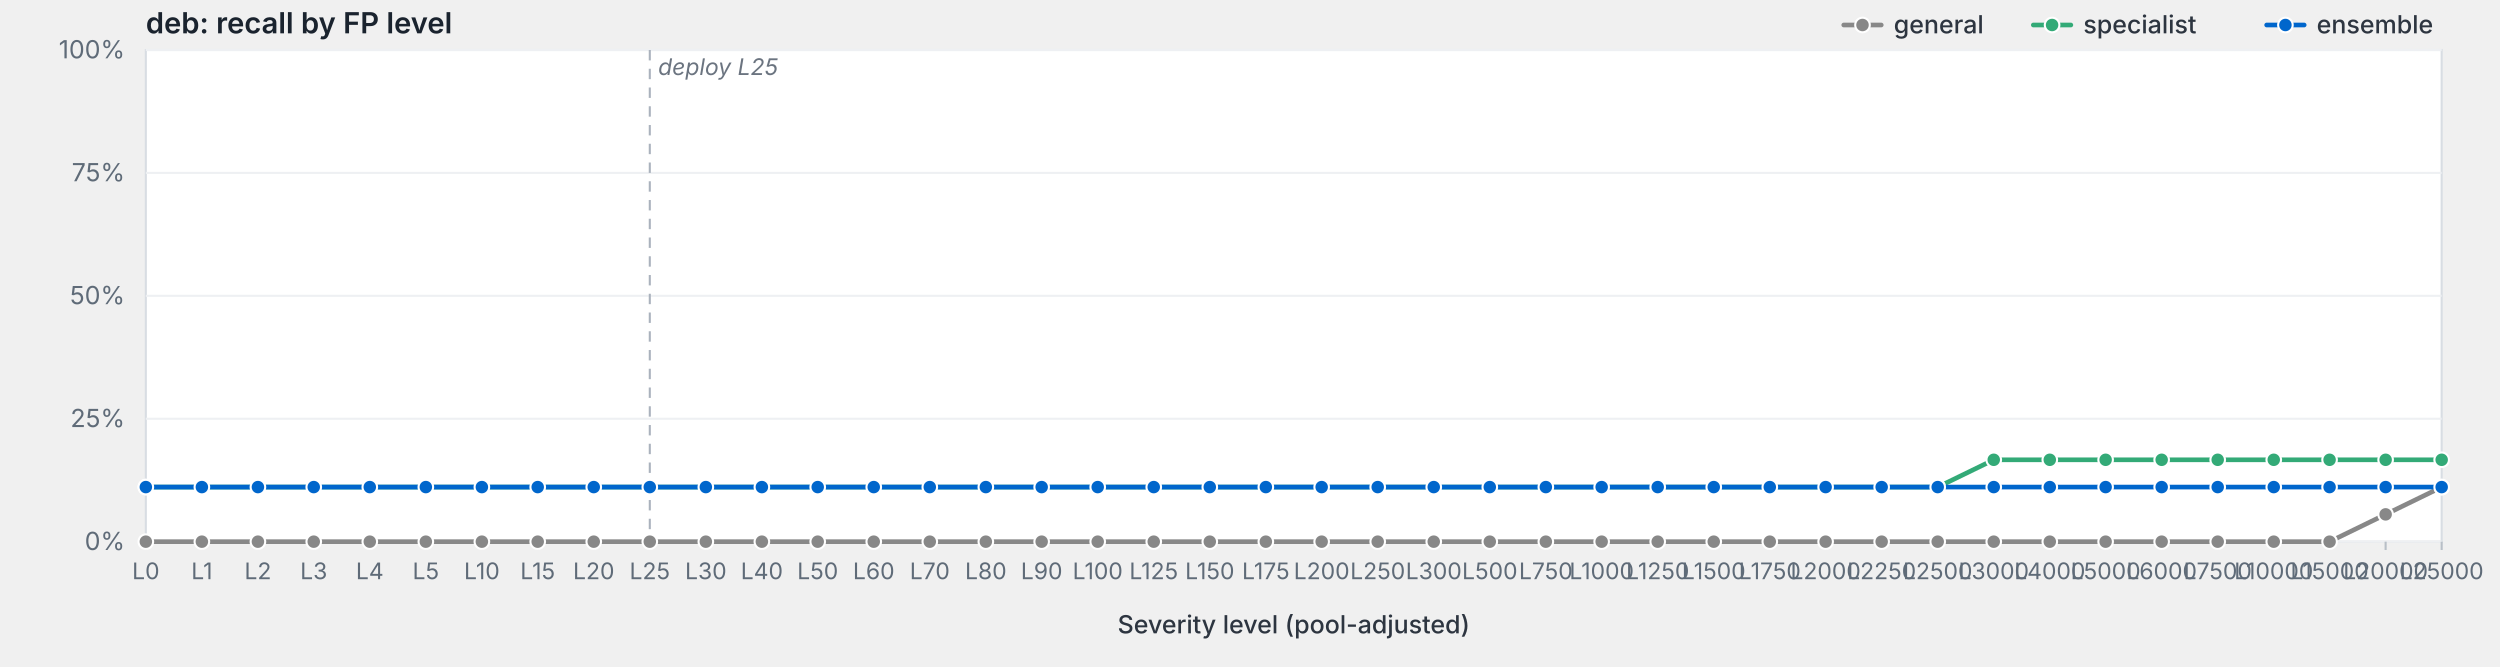
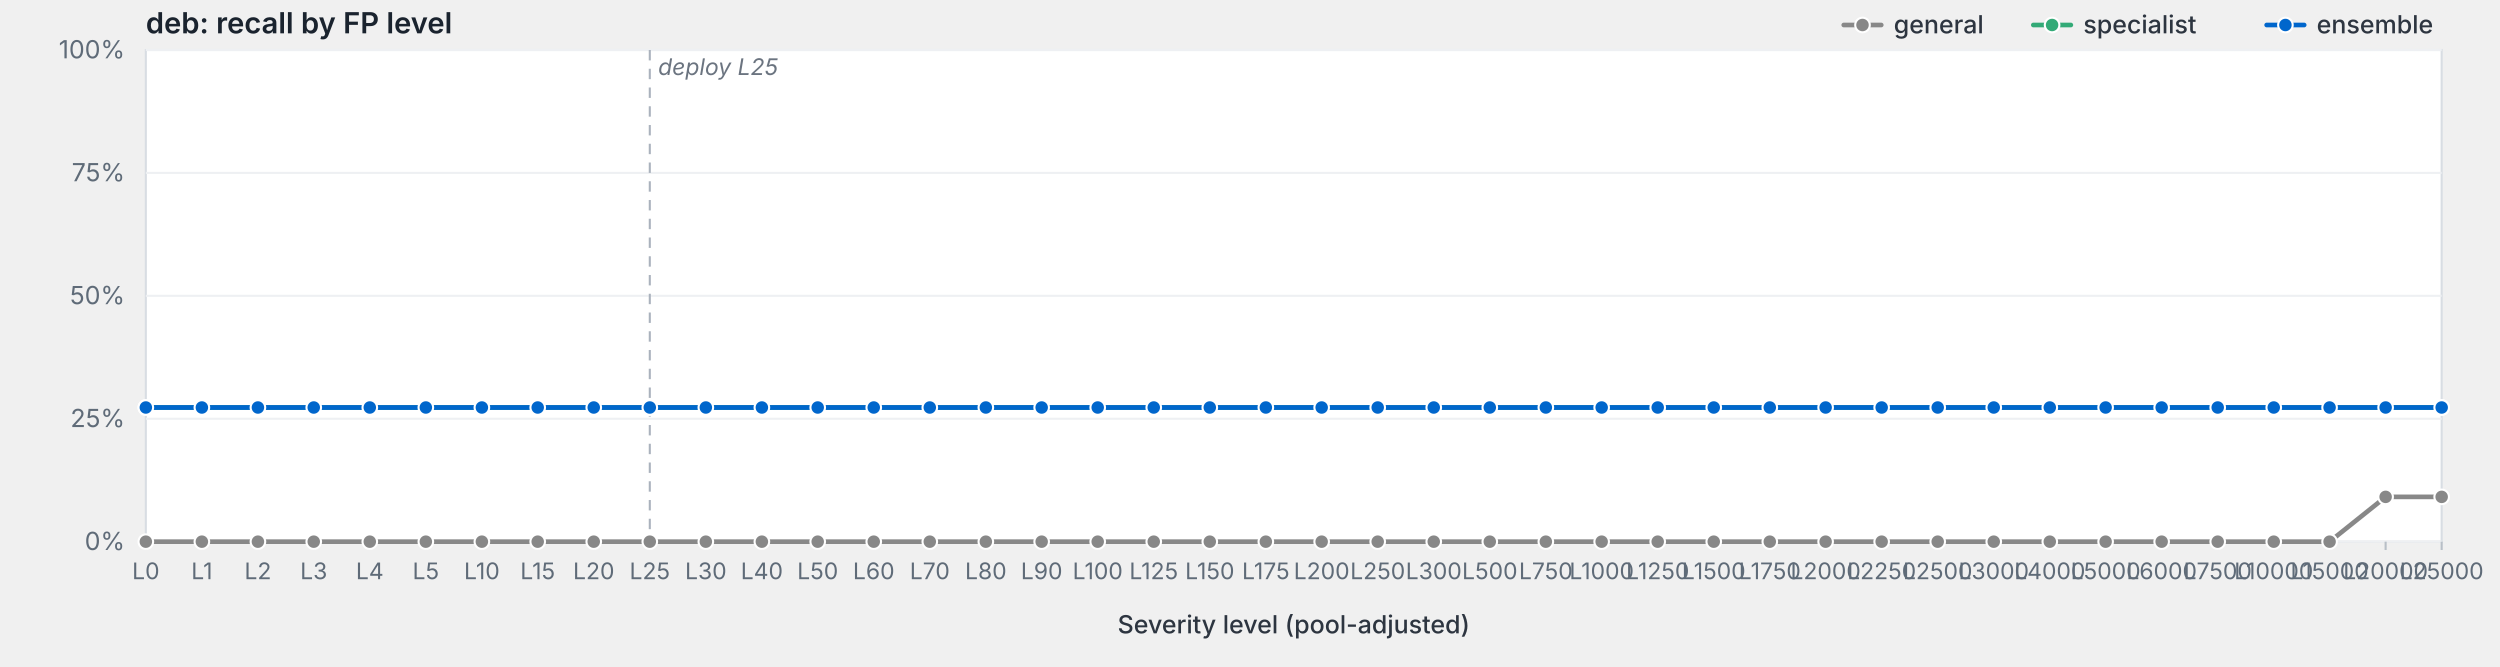
<svg xmlns="http://www.w3.org/2000/svg" viewBox="0 0 1200 320" width="1200" height="320" preserveAspectRatio="xMidYMid meet" role="img" aria-label="deb: recall by FP level">
  <style>svg { background: #fdfdfd; }.frame { fill: #fff; stroke: #d8dde3; stroke-width: 1; }.grid { stroke: #eef0f3; stroke-width: 1; }.tick { stroke: #b8bfc7; stroke-width: 1; }.axis-label { fill: #5f6b78; font-family: -apple-system, BlinkMacSystemFont, "Segoe UI", system-ui, sans-serif; font-size: 12px; }.x-label { fill: #5f6b78; font-family: -apple-system, BlinkMacSystemFont, "Segoe UI", system-ui, sans-serif; font-size: 11px; }.axis-title { fill: #2d3540; font-family: -apple-system, BlinkMacSystemFont, "Segoe UI", system-ui, sans-serif; font-size: 12px; font-weight: 500; }.title { fill: #1a232e; font-family: -apple-system, BlinkMacSystemFont, "Segoe UI", system-ui, sans-serif; font-size: 14px; font-weight: 600; }.deploy-marker { stroke: #aab2bd; stroke-width: 1; stroke-dasharray: 5,4; }.deploy-label { fill: #6b7480; font-family: -apple-system, BlinkMacSystemFont, "Segoe UI", system-ui, sans-serif; font-size: 11px; font-style: italic; }.curve { fill: none; stroke-width: 2.25; stroke-linejoin: round; stroke-linecap: round; }.marker { stroke: #fff; stroke-width: 1; }.legend-text { fill: #2d3540; font-family: -apple-system, BlinkMacSystemFont, "Segoe UI", system-ui, sans-serif; font-size: 12px; font-weight: 500; }</style>
  <text class="title" x="70" y="16">deb: recall by FP level</text>
  <rect class="frame" x="70" y="24" width="1102" height="236" />
  <line class="grid" x1="70" y1="260.0" x2="1172" y2="260.0" />
  <text class="axis-label" x="60" y="264.0" text-anchor="end">0%</text>
  <line class="grid" x1="70" y1="201.0" x2="1172" y2="201.0" />
  <text class="axis-label" x="60" y="205.0" text-anchor="end">25%</text>
  <line class="grid" x1="70" y1="142.0" x2="1172" y2="142.0" />
  <text class="axis-label" x="60" y="146.0" text-anchor="end">50%</text>
  <line class="grid" x1="70" y1="83.0" x2="1172" y2="83.0" />
  <text class="axis-label" x="60" y="87.0" text-anchor="end">75%</text>
  <line class="grid" x1="70" y1="24.0" x2="1172" y2="24.0" />
  <text class="axis-label" x="60" y="28.0" text-anchor="end">100%</text>
  <line class="deploy-marker" x1="311.9" y1="24" x2="311.9" y2="260" />
  <text class="deploy-label" x="315.9" y="36" text-anchor="start">deploy L25</text>
  <line class="tick" x1="70.0" y1="260" x2="70.0" y2="264" />
  <text class="x-label" x="70.0" y="278" text-anchor="middle">L0</text>
  <line class="tick" x1="96.9" y1="260" x2="96.9" y2="264" />
  <text class="x-label" x="96.9" y="278" text-anchor="middle">L1</text>
  <line class="tick" x1="123.8" y1="260" x2="123.8" y2="264" />
  <text class="x-label" x="123.8" y="278" text-anchor="middle">L2</text>
  <line class="tick" x1="150.6" y1="260" x2="150.6" y2="264" />
  <text class="x-label" x="150.6" y="278" text-anchor="middle">L3</text>
  <line class="tick" x1="177.5" y1="260" x2="177.5" y2="264" />
  <text class="x-label" x="177.5" y="278" text-anchor="middle">L4</text>
  <line class="tick" x1="204.4" y1="260" x2="204.4" y2="264" />
  <text class="x-label" x="204.4" y="278" text-anchor="middle">L5</text>
  <line class="tick" x1="231.3" y1="260" x2="231.3" y2="264" />
  <text class="x-label" x="231.3" y="278" text-anchor="middle">L10</text>
  <line class="tick" x1="258.1" y1="260" x2="258.1" y2="264" />
  <text class="x-label" x="258.1" y="278" text-anchor="middle">L15</text>
  <line class="tick" x1="285.0" y1="260" x2="285.0" y2="264" />
  <text class="x-label" x="285.0" y="278" text-anchor="middle">L20</text>
  <line class="tick" x1="311.9" y1="260" x2="311.9" y2="264" />
  <text class="x-label" x="311.9" y="278" text-anchor="middle">L25</text>
  <line class="tick" x1="338.8" y1="260" x2="338.8" y2="264" />
  <text class="x-label" x="338.8" y="278" text-anchor="middle">L30</text>
  <line class="tick" x1="365.7" y1="260" x2="365.7" y2="264" />
  <text class="x-label" x="365.7" y="278" text-anchor="middle">L40</text>
  <line class="tick" x1="392.5" y1="260" x2="392.5" y2="264" />
  <text class="x-label" x="392.5" y="278" text-anchor="middle">L50</text>
  <line class="tick" x1="419.4" y1="260" x2="419.4" y2="264" />
  <text class="x-label" x="419.4" y="278" text-anchor="middle">L60</text>
  <line class="tick" x1="446.3" y1="260" x2="446.3" y2="264" />
  <text class="x-label" x="446.3" y="278" text-anchor="middle">L70</text>
  <line class="tick" x1="473.2" y1="260" x2="473.2" y2="264" />
  <text class="x-label" x="473.2" y="278" text-anchor="middle">L80</text>
  <line class="tick" x1="500.0" y1="260" x2="500.0" y2="264" />
  <text class="x-label" x="500.0" y="278" text-anchor="middle">L90</text>
  <line class="tick" x1="526.9" y1="260" x2="526.9" y2="264" />
  <text class="x-label" x="526.9" y="278" text-anchor="middle">L100</text>
  <line class="tick" x1="553.8" y1="260" x2="553.8" y2="264" />
  <text class="x-label" x="553.8" y="278" text-anchor="middle">L125</text>
  <line class="tick" x1="580.7" y1="260" x2="580.7" y2="264" />
  <text class="x-label" x="580.7" y="278" text-anchor="middle">L150</text>
  <line class="tick" x1="607.6" y1="260" x2="607.6" y2="264" />
  <text class="x-label" x="607.6" y="278" text-anchor="middle">L175</text>
  <line class="tick" x1="634.4" y1="260" x2="634.4" y2="264" />
  <text class="x-label" x="634.4" y="278" text-anchor="middle">L200</text>
  <line class="tick" x1="661.3" y1="260" x2="661.3" y2="264" />
  <text class="x-label" x="661.3" y="278" text-anchor="middle">L250</text>
  <line class="tick" x1="688.2" y1="260" x2="688.2" y2="264" />
  <text class="x-label" x="688.2" y="278" text-anchor="middle">L300</text>
  <line class="tick" x1="715.1" y1="260" x2="715.1" y2="264" />
  <text class="x-label" x="715.1" y="278" text-anchor="middle">L500</text>
  <line class="tick" x1="742.0" y1="260" x2="742.0" y2="264" />
  <text class="x-label" x="742.0" y="278" text-anchor="middle">L750</text>
  <line class="tick" x1="768.8" y1="260" x2="768.8" y2="264" />
  <text class="x-label" x="768.8" y="278" text-anchor="middle">L1000</text>
  <line class="tick" x1="795.7" y1="260" x2="795.7" y2="264" />
  <text class="x-label" x="795.7" y="278" text-anchor="middle">L1250</text>
  <line class="tick" x1="822.6" y1="260" x2="822.6" y2="264" />
  <text class="x-label" x="822.6" y="278" text-anchor="middle">L1500</text>
  <line class="tick" x1="849.5" y1="260" x2="849.5" y2="264" />
  <text class="x-label" x="849.5" y="278" text-anchor="middle">L1750</text>
  <line class="tick" x1="876.3" y1="260" x2="876.3" y2="264" />
  <text class="x-label" x="876.3" y="278" text-anchor="middle">L2000</text>
  <line class="tick" x1="903.2" y1="260" x2="903.2" y2="264" />
  <text class="x-label" x="903.2" y="278" text-anchor="middle">L2250</text>
  <line class="tick" x1="930.1" y1="260" x2="930.1" y2="264" />
  <text class="x-label" x="930.1" y="278" text-anchor="middle">L2500</text>
  <line class="tick" x1="957.0" y1="260" x2="957.0" y2="264" />
  <text class="x-label" x="957.0" y="278" text-anchor="middle">L3000</text>
  <line class="tick" x1="983.9" y1="260" x2="983.9" y2="264" />
  <text class="x-label" x="983.9" y="278" text-anchor="middle">L4000</text>
  <line class="tick" x1="1010.7" y1="260" x2="1010.7" y2="264" />
  <text class="x-label" x="1010.7" y="278" text-anchor="middle">L5000</text>
  <line class="tick" x1="1037.6" y1="260" x2="1037.6" y2="264" />
  <text class="x-label" x="1037.6" y="278" text-anchor="middle">L6000</text>
  <line class="tick" x1="1064.5" y1="260" x2="1064.5" y2="264" />
  <text class="x-label" x="1064.5" y="278" text-anchor="middle">L7500</text>
  <line class="tick" x1="1091.4" y1="260" x2="1091.4" y2="264" />
  <text class="x-label" x="1091.4" y="278" text-anchor="middle">L10000</text>
  <line class="tick" x1="1118.2" y1="260" x2="1118.2" y2="264" />
  <text class="x-label" x="1118.2" y="278" text-anchor="middle">L15000</text>
  <line class="tick" x1="1145.1" y1="260" x2="1145.1" y2="264" />
  <text class="x-label" x="1145.1" y="278" text-anchor="middle">L20000</text>
  <line class="tick" x1="1172.0" y1="260" x2="1172.0" y2="264" />
  <text class="x-label" x="1172.0" y="278" text-anchor="middle">L25000</text>
  <text class="axis-title" x="621.0" y="304" text-anchor="middle">Severity level (pool-adjusted)</text>
-   <path class="curve" d="M70.0,260.0 L96.9,260.0 L123.8,260.0 L150.6,260.0 L177.5,260.0 L204.4,260.0 L231.3,260.0 L258.1,260.0 L285.0,260.0 L311.9,260.0 L338.8,260.0 L365.7,260.0 L392.5,260.0 L419.4,260.0 L446.3,260.0 L473.2,260.0 L500.0,260.0 L526.9,260.0 L553.8,260.0 L580.7,260.0 L607.6,260.0 L634.4,260.0 L661.3,260.0 L688.2,260.0 L715.1,260.0 L742.0,260.0 L768.8,260.0 L795.7,260.0 L822.6,260.0 L849.5,260.0 L876.3,260.0 L903.2,260.0 L930.1,260.0 L957.0,260.0 L983.9,260.0 L1010.7,260.0 L1037.6,260.0 L1064.5,260.0 L1091.4,260.0 L1118.2,260.0 L1145.1,246.9 L1172.0,233.8" stroke="#888" />
+   <path class="curve" d="M70.0,260.0 L96.9,260.0 L123.8,260.0 L150.6,260.0 L177.5,260.0 L204.4,260.0 L231.3,260.0 L258.1,260.0 L285.0,260.0 L311.9,260.0 L338.8,260.0 L365.7,260.0 L392.5,260.0 L419.4,260.0 L446.3,260.0 L473.2,260.0 L500.0,260.0 L526.9,260.0 L553.8,260.0 L580.7,260.0 L607.6,260.0 L634.4,260.0 L661.3,260.0 L688.2,260.0 L715.1,260.0 L742.0,260.0 L768.8,260.0 L795.7,260.0 L822.6,260.0 L849.5,260.0 L876.3,260.0 L903.2,260.0 L930.1,260.0 L957.0,260.0 L983.9,260.0 L1010.7,260.0 L1037.6,260.0 L1064.5,260.0 L1091.4,260.0 L1118.2,260.0 L1145.1,238.5 L1172.0,238.5" stroke="#888" />
  <circle class="marker" cx="70.0" cy="260.0" r="3.5" fill="#888" />
  <circle class="marker" cx="96.9" cy="260.0" r="3.5" fill="#888" />
  <circle class="marker" cx="123.8" cy="260.0" r="3.5" fill="#888" />
  <circle class="marker" cx="150.6" cy="260.0" r="3.5" fill="#888" />
  <circle class="marker" cx="177.5" cy="260.0" r="3.5" fill="#888" />
  <circle class="marker" cx="204.4" cy="260.0" r="3.5" fill="#888" />
  <circle class="marker" cx="231.3" cy="260.0" r="3.5" fill="#888" />
  <circle class="marker" cx="258.1" cy="260.0" r="3.5" fill="#888" />
  <circle class="marker" cx="285.0" cy="260.0" r="3.5" fill="#888" />
  <circle class="marker" cx="311.9" cy="260.0" r="3.5" fill="#888" />
  <circle class="marker" cx="338.8" cy="260.0" r="3.5" fill="#888" />
  <circle class="marker" cx="365.7" cy="260.0" r="3.5" fill="#888" />
  <circle class="marker" cx="392.5" cy="260.0" r="3.5" fill="#888" />
  <circle class="marker" cx="419.4" cy="260.0" r="3.5" fill="#888" />
  <circle class="marker" cx="446.3" cy="260.0" r="3.5" fill="#888" />
  <circle class="marker" cx="473.2" cy="260.0" r="3.5" fill="#888" />
  <circle class="marker" cx="500.0" cy="260.0" r="3.5" fill="#888" />
  <circle class="marker" cx="526.9" cy="260.0" r="3.5" fill="#888" />
  <circle class="marker" cx="553.8" cy="260.0" r="3.5" fill="#888" />
  <circle class="marker" cx="580.7" cy="260.0" r="3.5" fill="#888" />
  <circle class="marker" cx="607.6" cy="260.0" r="3.5" fill="#888" />
  <circle class="marker" cx="634.4" cy="260.0" r="3.5" fill="#888" />
  <circle class="marker" cx="661.3" cy="260.0" r="3.5" fill="#888" />
  <circle class="marker" cx="688.2" cy="260.0" r="3.5" fill="#888" />
  <circle class="marker" cx="715.1" cy="260.0" r="3.5" fill="#888" />
  <circle class="marker" cx="742.0" cy="260.0" r="3.5" fill="#888" />
  <circle class="marker" cx="768.8" cy="260.0" r="3.5" fill="#888" />
  <circle class="marker" cx="795.7" cy="260.0" r="3.5" fill="#888" />
  <circle class="marker" cx="822.6" cy="260.0" r="3.5" fill="#888" />
  <circle class="marker" cx="849.5" cy="260.0" r="3.5" fill="#888" />
  <circle class="marker" cx="876.3" cy="260.0" r="3.5" fill="#888" />
  <circle class="marker" cx="903.2" cy="260.0" r="3.5" fill="#888" />
  <circle class="marker" cx="930.1" cy="260.0" r="3.5" fill="#888" />
  <circle class="marker" cx="957.0" cy="260.0" r="3.5" fill="#888" />
  <circle class="marker" cx="983.9" cy="260.0" r="3.5" fill="#888" />
  <circle class="marker" cx="1010.7" cy="260.0" r="3.5" fill="#888" />
  <circle class="marker" cx="1037.6" cy="260.0" r="3.5" fill="#888" />
  <circle class="marker" cx="1064.5" cy="260.0" r="3.5" fill="#888" />
  <circle class="marker" cx="1091.4" cy="260.0" r="3.5" fill="#888" />
  <circle class="marker" cx="1118.2" cy="260.0" r="3.5" fill="#888" />
-   <circle class="marker" cx="1145.1" cy="246.9" r="3.5" fill="#888" />
-   <circle class="marker" cx="1172.0" cy="233.8" r="3.5" fill="#888" />
-   <path class="curve" d="M70.0,233.8 L96.9,233.8 L123.8,233.8 L150.6,233.8 L177.5,233.8 L204.4,233.8 L231.3,233.8 L258.1,233.8 L285.0,233.8 L311.9,233.8 L338.8,233.8 L365.7,233.8 L392.5,233.8 L419.4,233.8 L446.3,233.8 L473.2,233.8 L500.0,233.8 L526.9,233.8 L553.8,233.8 L580.7,233.8 L607.6,233.8 L634.4,233.8 L661.3,233.8 L688.2,233.8 L715.1,233.8 L742.0,233.8 L768.8,233.8 L795.7,233.8 L822.6,233.8 L849.5,233.8 L876.3,233.8 L903.2,233.8 L930.1,233.8 L957.0,220.7 L983.9,220.7 L1010.7,220.7 L1037.6,220.7 L1064.5,220.7 L1091.4,220.7 L1118.2,220.7 L1145.1,220.7 L1172.0,220.7" stroke="#3a7" />
-   <circle class="marker" cx="70.0" cy="233.8" r="3.5" fill="#3a7" />
-   <circle class="marker" cx="96.9" cy="233.8" r="3.5" fill="#3a7" />
-   <circle class="marker" cx="123.8" cy="233.8" r="3.5" fill="#3a7" />
-   <circle class="marker" cx="150.6" cy="233.8" r="3.5" fill="#3a7" />
-   <circle class="marker" cx="177.5" cy="233.8" r="3.5" fill="#3a7" />
-   <circle class="marker" cx="204.4" cy="233.8" r="3.5" fill="#3a7" />
-   <circle class="marker" cx="231.3" cy="233.8" r="3.5" fill="#3a7" />
-   <circle class="marker" cx="258.1" cy="233.8" r="3.5" fill="#3a7" />
-   <circle class="marker" cx="285.0" cy="233.8" r="3.5" fill="#3a7" />
-   <circle class="marker" cx="311.9" cy="233.8" r="3.5" fill="#3a7" />
-   <circle class="marker" cx="338.8" cy="233.8" r="3.5" fill="#3a7" />
-   <circle class="marker" cx="365.7" cy="233.8" r="3.5" fill="#3a7" />
-   <circle class="marker" cx="392.5" cy="233.8" r="3.5" fill="#3a7" />
-   <circle class="marker" cx="419.4" cy="233.8" r="3.5" fill="#3a7" />
-   <circle class="marker" cx="446.3" cy="233.8" r="3.5" fill="#3a7" />
-   <circle class="marker" cx="473.2" cy="233.8" r="3.5" fill="#3a7" />
-   <circle class="marker" cx="500.0" cy="233.8" r="3.5" fill="#3a7" />
-   <circle class="marker" cx="526.9" cy="233.8" r="3.5" fill="#3a7" />
-   <circle class="marker" cx="553.8" cy="233.8" r="3.5" fill="#3a7" />
-   <circle class="marker" cx="580.7" cy="233.8" r="3.5" fill="#3a7" />
-   <circle class="marker" cx="607.6" cy="233.8" r="3.5" fill="#3a7" />
-   <circle class="marker" cx="634.4" cy="233.8" r="3.5" fill="#3a7" />
-   <circle class="marker" cx="661.3" cy="233.8" r="3.5" fill="#3a7" />
-   <circle class="marker" cx="688.2" cy="233.8" r="3.5" fill="#3a7" />
-   <circle class="marker" cx="715.1" cy="233.8" r="3.5" fill="#3a7" />
-   <circle class="marker" cx="742.0" cy="233.8" r="3.5" fill="#3a7" />
-   <circle class="marker" cx="768.8" cy="233.8" r="3.5" fill="#3a7" />
-   <circle class="marker" cx="795.7" cy="233.8" r="3.5" fill="#3a7" />
-   <circle class="marker" cx="822.6" cy="233.8" r="3.5" fill="#3a7" />
-   <circle class="marker" cx="849.5" cy="233.8" r="3.5" fill="#3a7" />
-   <circle class="marker" cx="876.3" cy="233.8" r="3.5" fill="#3a7" />
-   <circle class="marker" cx="903.2" cy="233.8" r="3.5" fill="#3a7" />
-   <circle class="marker" cx="930.1" cy="233.8" r="3.5" fill="#3a7" />
-   <circle class="marker" cx="957.0" cy="220.7" r="3.5" fill="#3a7" />
-   <circle class="marker" cx="983.9" cy="220.7" r="3.5" fill="#3a7" />
-   <circle class="marker" cx="1010.7" cy="220.7" r="3.5" fill="#3a7" />
-   <circle class="marker" cx="1037.6" cy="220.7" r="3.5" fill="#3a7" />
-   <circle class="marker" cx="1064.5" cy="220.7" r="3.5" fill="#3a7" />
-   <circle class="marker" cx="1091.4" cy="220.7" r="3.5" fill="#3a7" />
-   <circle class="marker" cx="1118.2" cy="220.7" r="3.5" fill="#3a7" />
-   <circle class="marker" cx="1145.1" cy="220.7" r="3.5" fill="#3a7" />
-   <circle class="marker" cx="1172.0" cy="220.7" r="3.5" fill="#3a7" />
-   <path class="curve" d="M70.0,233.8 L96.9,233.8 L123.8,233.8 L150.6,233.8 L177.5,233.8 L204.4,233.8 L231.3,233.8 L258.1,233.8 L285.0,233.8 L311.9,233.8 L338.8,233.8 L365.7,233.8 L392.5,233.8 L419.4,233.8 L446.3,233.8 L473.2,233.8 L500.0,233.8 L526.9,233.8 L553.8,233.8 L580.7,233.8 L607.6,233.8 L634.4,233.8 L661.3,233.8 L688.2,233.8 L715.1,233.8 L742.0,233.8 L768.8,233.8 L795.7,233.8 L822.6,233.8 L849.5,233.8 L876.3,233.8 L903.2,233.8 L930.1,233.8 L957.0,233.8 L983.9,233.8 L1010.7,233.8 L1037.6,233.8 L1064.5,233.8 L1091.4,233.8 L1118.2,233.8 L1145.1,233.8 L1172.0,233.8" stroke="#06c" />
-   <circle class="marker" cx="70.0" cy="233.8" r="3.5" fill="#06c" />
-   <circle class="marker" cx="96.9" cy="233.8" r="3.5" fill="#06c" />
-   <circle class="marker" cx="123.8" cy="233.8" r="3.5" fill="#06c" />
-   <circle class="marker" cx="150.6" cy="233.8" r="3.5" fill="#06c" />
-   <circle class="marker" cx="177.5" cy="233.8" r="3.5" fill="#06c" />
-   <circle class="marker" cx="204.4" cy="233.8" r="3.5" fill="#06c" />
-   <circle class="marker" cx="231.3" cy="233.8" r="3.5" fill="#06c" />
-   <circle class="marker" cx="258.1" cy="233.8" r="3.5" fill="#06c" />
-   <circle class="marker" cx="285.0" cy="233.8" r="3.5" fill="#06c" />
-   <circle class="marker" cx="311.9" cy="233.8" r="3.5" fill="#06c" />
-   <circle class="marker" cx="338.8" cy="233.8" r="3.5" fill="#06c" />
-   <circle class="marker" cx="365.7" cy="233.8" r="3.5" fill="#06c" />
-   <circle class="marker" cx="392.5" cy="233.8" r="3.5" fill="#06c" />
-   <circle class="marker" cx="419.4" cy="233.8" r="3.5" fill="#06c" />
-   <circle class="marker" cx="446.3" cy="233.8" r="3.5" fill="#06c" />
-   <circle class="marker" cx="473.2" cy="233.8" r="3.5" fill="#06c" />
-   <circle class="marker" cx="500.0" cy="233.8" r="3.5" fill="#06c" />
-   <circle class="marker" cx="526.9" cy="233.8" r="3.5" fill="#06c" />
-   <circle class="marker" cx="553.8" cy="233.8" r="3.5" fill="#06c" />
-   <circle class="marker" cx="580.7" cy="233.8" r="3.5" fill="#06c" />
-   <circle class="marker" cx="607.6" cy="233.8" r="3.5" fill="#06c" />
-   <circle class="marker" cx="634.4" cy="233.8" r="3.5" fill="#06c" />
-   <circle class="marker" cx="661.3" cy="233.8" r="3.5" fill="#06c" />
-   <circle class="marker" cx="688.2" cy="233.8" r="3.5" fill="#06c" />
-   <circle class="marker" cx="715.1" cy="233.8" r="3.5" fill="#06c" />
-   <circle class="marker" cx="742.0" cy="233.8" r="3.5" fill="#06c" />
-   <circle class="marker" cx="768.8" cy="233.8" r="3.5" fill="#06c" />
-   <circle class="marker" cx="795.7" cy="233.8" r="3.5" fill="#06c" />
-   <circle class="marker" cx="822.6" cy="233.8" r="3.5" fill="#06c" />
-   <circle class="marker" cx="849.5" cy="233.8" r="3.5" fill="#06c" />
-   <circle class="marker" cx="876.3" cy="233.8" r="3.5" fill="#06c" />
-   <circle class="marker" cx="903.2" cy="233.8" r="3.5" fill="#06c" />
-   <circle class="marker" cx="930.1" cy="233.8" r="3.5" fill="#06c" />
-   <circle class="marker" cx="957.0" cy="233.8" r="3.5" fill="#06c" />
-   <circle class="marker" cx="983.9" cy="233.8" r="3.5" fill="#06c" />
-   <circle class="marker" cx="1010.7" cy="233.8" r="3.5" fill="#06c" />
-   <circle class="marker" cx="1037.6" cy="233.8" r="3.5" fill="#06c" />
-   <circle class="marker" cx="1064.5" cy="233.8" r="3.5" fill="#06c" />
-   <circle class="marker" cx="1091.4" cy="233.8" r="3.5" fill="#06c" />
-   <circle class="marker" cx="1118.2" cy="233.8" r="3.5" fill="#06c" />
-   <circle class="marker" cx="1145.1" cy="233.8" r="3.5" fill="#06c" />
-   <circle class="marker" cx="1172.0" cy="233.8" r="3.5" fill="#06c" />
+   <circle class="marker" cx="1145.1" cy="238.5" r="3.5" fill="#888" />
+   <circle class="marker" cx="1172.0" cy="238.5" r="3.5" fill="#888" />
+   <path class="curve" d="M70.0,195.6 L96.9,195.6 L123.8,195.6 L150.6,195.6 L177.5,195.6 L204.4,195.6 L231.3,195.6 L258.1,195.6 L285.0,195.6 L311.9,195.6 L338.8,195.6 L365.7,195.6 L392.5,195.6 L419.4,195.6 L446.3,195.6 L473.2,195.6 L500.0,195.6 L526.9,195.6 L553.8,195.6 L580.7,195.6 L607.6,195.6 L634.4,195.6 L661.3,195.6 L688.2,195.6 L715.1,195.6 L742.0,195.6 L768.8,195.6 L795.7,195.6 L822.6,195.6 L849.5,195.6 L876.3,195.6 L903.2,195.6 L930.1,195.6 L957.0,195.6 L983.9,195.6 L1010.7,195.6 L1037.6,195.6 L1064.5,195.6 L1091.4,195.6 L1118.2,195.6 L1145.1,195.6 L1172.0,195.6" stroke="#3a7" />
+   <circle class="marker" cx="70.0" cy="195.6" r="3.5" fill="#3a7" />
+   <circle class="marker" cx="96.9" cy="195.6" r="3.5" fill="#3a7" />
+   <circle class="marker" cx="123.8" cy="195.6" r="3.5" fill="#3a7" />
+   <circle class="marker" cx="150.6" cy="195.6" r="3.5" fill="#3a7" />
+   <circle class="marker" cx="177.5" cy="195.6" r="3.5" fill="#3a7" />
+   <circle class="marker" cx="204.4" cy="195.6" r="3.5" fill="#3a7" />
+   <circle class="marker" cx="231.3" cy="195.6" r="3.5" fill="#3a7" />
+   <circle class="marker" cx="258.1" cy="195.6" r="3.5" fill="#3a7" />
+   <circle class="marker" cx="285.0" cy="195.6" r="3.5" fill="#3a7" />
+   <circle class="marker" cx="311.9" cy="195.6" r="3.5" fill="#3a7" />
+   <circle class="marker" cx="338.8" cy="195.6" r="3.5" fill="#3a7" />
+   <circle class="marker" cx="365.7" cy="195.6" r="3.5" fill="#3a7" />
+   <circle class="marker" cx="392.5" cy="195.6" r="3.5" fill="#3a7" />
+   <circle class="marker" cx="419.4" cy="195.6" r="3.5" fill="#3a7" />
+   <circle class="marker" cx="446.3" cy="195.6" r="3.5" fill="#3a7" />
+   <circle class="marker" cx="473.2" cy="195.6" r="3.5" fill="#3a7" />
+   <circle class="marker" cx="500.0" cy="195.6" r="3.5" fill="#3a7" />
+   <circle class="marker" cx="526.9" cy="195.6" r="3.5" fill="#3a7" />
+   <circle class="marker" cx="553.8" cy="195.6" r="3.5" fill="#3a7" />
+   <circle class="marker" cx="580.7" cy="195.6" r="3.5" fill="#3a7" />
+   <circle class="marker" cx="607.6" cy="195.6" r="3.5" fill="#3a7" />
+   <circle class="marker" cx="634.4" cy="195.6" r="3.5" fill="#3a7" />
+   <circle class="marker" cx="661.3" cy="195.6" r="3.5" fill="#3a7" />
+   <circle class="marker" cx="688.2" cy="195.6" r="3.5" fill="#3a7" />
+   <circle class="marker" cx="715.1" cy="195.6" r="3.5" fill="#3a7" />
+   <circle class="marker" cx="742.0" cy="195.6" r="3.5" fill="#3a7" />
+   <circle class="marker" cx="768.8" cy="195.6" r="3.5" fill="#3a7" />
+   <circle class="marker" cx="795.7" cy="195.6" r="3.5" fill="#3a7" />
+   <circle class="marker" cx="822.6" cy="195.6" r="3.5" fill="#3a7" />
+   <circle class="marker" cx="849.5" cy="195.6" r="3.5" fill="#3a7" />
+   <circle class="marker" cx="876.3" cy="195.6" r="3.5" fill="#3a7" />
+   <circle class="marker" cx="903.2" cy="195.6" r="3.5" fill="#3a7" />
+   <circle class="marker" cx="930.1" cy="195.6" r="3.5" fill="#3a7" />
+   <circle class="marker" cx="957.0" cy="195.6" r="3.5" fill="#3a7" />
+   <circle class="marker" cx="983.9" cy="195.6" r="3.5" fill="#3a7" />
+   <circle class="marker" cx="1010.7" cy="195.6" r="3.5" fill="#3a7" />
+   <circle class="marker" cx="1037.6" cy="195.6" r="3.5" fill="#3a7" />
+   <circle class="marker" cx="1064.5" cy="195.6" r="3.5" fill="#3a7" />
+   <circle class="marker" cx="1091.4" cy="195.6" r="3.5" fill="#3a7" />
+   <circle class="marker" cx="1118.2" cy="195.6" r="3.5" fill="#3a7" />
+   <circle class="marker" cx="1145.1" cy="195.6" r="3.5" fill="#3a7" />
+   <circle class="marker" cx="1172.0" cy="195.6" r="3.5" fill="#3a7" />
+   <path class="curve" d="M70.0,195.6 L96.9,195.6 L123.8,195.6 L150.6,195.6 L177.5,195.6 L204.4,195.6 L231.3,195.6 L258.1,195.6 L285.0,195.6 L311.9,195.6 L338.8,195.6 L365.7,195.6 L392.5,195.6 L419.4,195.6 L446.3,195.6 L473.2,195.6 L500.0,195.6 L526.9,195.6 L553.8,195.6 L580.7,195.6 L607.6,195.6 L634.4,195.6 L661.3,195.6 L688.2,195.6 L715.1,195.6 L742.0,195.6 L768.8,195.6 L795.7,195.6 L822.6,195.6 L849.5,195.6 L876.3,195.6 L903.2,195.6 L930.1,195.6 L957.0,195.6 L983.9,195.6 L1010.7,195.6 L1037.6,195.6 L1064.5,195.6 L1091.4,195.6 L1118.2,195.6 L1145.1,195.6 L1172.0,195.6" stroke="#06c" />
+   <circle class="marker" cx="70.0" cy="195.6" r="3.5" fill="#06c" />
+   <circle class="marker" cx="96.9" cy="195.6" r="3.5" fill="#06c" />
+   <circle class="marker" cx="123.8" cy="195.6" r="3.5" fill="#06c" />
+   <circle class="marker" cx="150.6" cy="195.6" r="3.5" fill="#06c" />
+   <circle class="marker" cx="177.5" cy="195.6" r="3.5" fill="#06c" />
+   <circle class="marker" cx="204.4" cy="195.6" r="3.5" fill="#06c" />
+   <circle class="marker" cx="231.3" cy="195.6" r="3.5" fill="#06c" />
+   <circle class="marker" cx="258.1" cy="195.6" r="3.5" fill="#06c" />
+   <circle class="marker" cx="285.0" cy="195.6" r="3.5" fill="#06c" />
+   <circle class="marker" cx="311.9" cy="195.6" r="3.5" fill="#06c" />
+   <circle class="marker" cx="338.8" cy="195.6" r="3.5" fill="#06c" />
+   <circle class="marker" cx="365.7" cy="195.6" r="3.5" fill="#06c" />
+   <circle class="marker" cx="392.5" cy="195.6" r="3.5" fill="#06c" />
+   <circle class="marker" cx="419.4" cy="195.6" r="3.5" fill="#06c" />
+   <circle class="marker" cx="446.3" cy="195.6" r="3.5" fill="#06c" />
+   <circle class="marker" cx="473.2" cy="195.6" r="3.5" fill="#06c" />
+   <circle class="marker" cx="500.0" cy="195.6" r="3.5" fill="#06c" />
+   <circle class="marker" cx="526.9" cy="195.6" r="3.5" fill="#06c" />
+   <circle class="marker" cx="553.8" cy="195.6" r="3.5" fill="#06c" />
+   <circle class="marker" cx="580.7" cy="195.6" r="3.5" fill="#06c" />
+   <circle class="marker" cx="607.6" cy="195.6" r="3.5" fill="#06c" />
+   <circle class="marker" cx="634.4" cy="195.6" r="3.5" fill="#06c" />
+   <circle class="marker" cx="661.3" cy="195.6" r="3.5" fill="#06c" />
+   <circle class="marker" cx="688.2" cy="195.6" r="3.5" fill="#06c" />
+   <circle class="marker" cx="715.1" cy="195.6" r="3.5" fill="#06c" />
+   <circle class="marker" cx="742.0" cy="195.6" r="3.5" fill="#06c" />
+   <circle class="marker" cx="768.8" cy="195.6" r="3.5" fill="#06c" />
+   <circle class="marker" cx="795.7" cy="195.6" r="3.5" fill="#06c" />
+   <circle class="marker" cx="822.6" cy="195.6" r="3.5" fill="#06c" />
+   <circle class="marker" cx="849.5" cy="195.6" r="3.5" fill="#06c" />
+   <circle class="marker" cx="876.3" cy="195.6" r="3.5" fill="#06c" />
+   <circle class="marker" cx="903.2" cy="195.6" r="3.5" fill="#06c" />
+   <circle class="marker" cx="930.1" cy="195.6" r="3.5" fill="#06c" />
+   <circle class="marker" cx="957.0" cy="195.6" r="3.5" fill="#06c" />
+   <circle class="marker" cx="983.9" cy="195.6" r="3.5" fill="#06c" />
+   <circle class="marker" cx="1010.7" cy="195.6" r="3.5" fill="#06c" />
+   <circle class="marker" cx="1037.6" cy="195.6" r="3.5" fill="#06c" />
+   <circle class="marker" cx="1064.5" cy="195.6" r="3.5" fill="#06c" />
+   <circle class="marker" cx="1091.4" cy="195.6" r="3.5" fill="#06c" />
+   <circle class="marker" cx="1118.2" cy="195.6" r="3.5" fill="#06c" />
+   <circle class="marker" cx="1145.1" cy="195.6" r="3.5" fill="#06c" />
+   <circle class="marker" cx="1172.0" cy="195.6" r="3.5" fill="#06c" />
  <line x1="1088.0" y1="12.0" x2="1106.0" y2="12.0" stroke="#06c" stroke-width="2.25" stroke-linecap="round" />
  <circle cx="1097.0" cy="12.0" r="3.5" fill="#06c" stroke="#fff" stroke-width="1" />
  <text class="legend-text" x="1112.0" y="16.0">ensemble</text>
  <line x1="976.0" y1="12.0" x2="994.0" y2="12.0" stroke="#3a7" stroke-width="2.25" stroke-linecap="round" />
  <circle cx="985.0" cy="12.0" r="3.5" fill="#3a7" stroke="#fff" stroke-width="1" />
  <text class="legend-text" x="1000.0" y="16.0">specialist</text>
  <line x1="885.0" y1="12.0" x2="903.0" y2="12.0" stroke="#888" stroke-width="2.25" stroke-linecap="round" />
  <circle cx="894.0" cy="12.0" r="3.5" fill="#888" stroke="#fff" stroke-width="1" />
  <text class="legend-text" x="909.0" y="16.0">general</text>
</svg>
